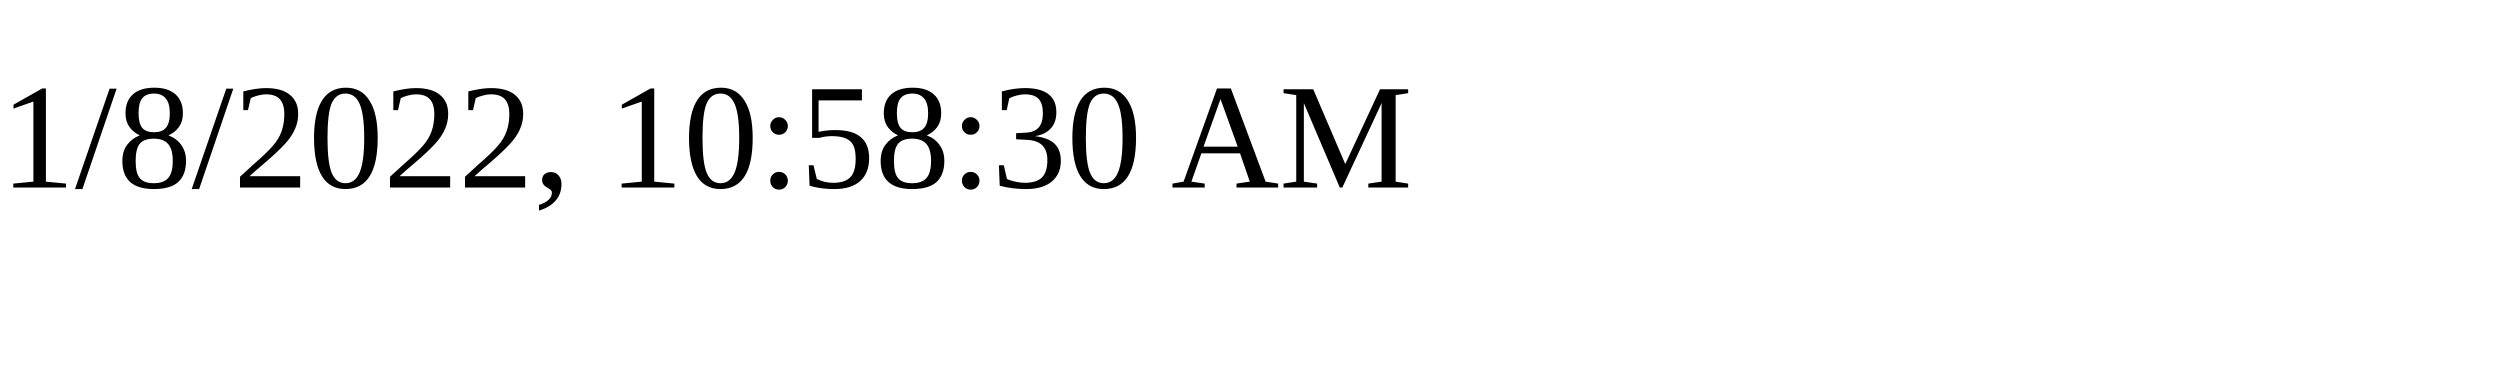
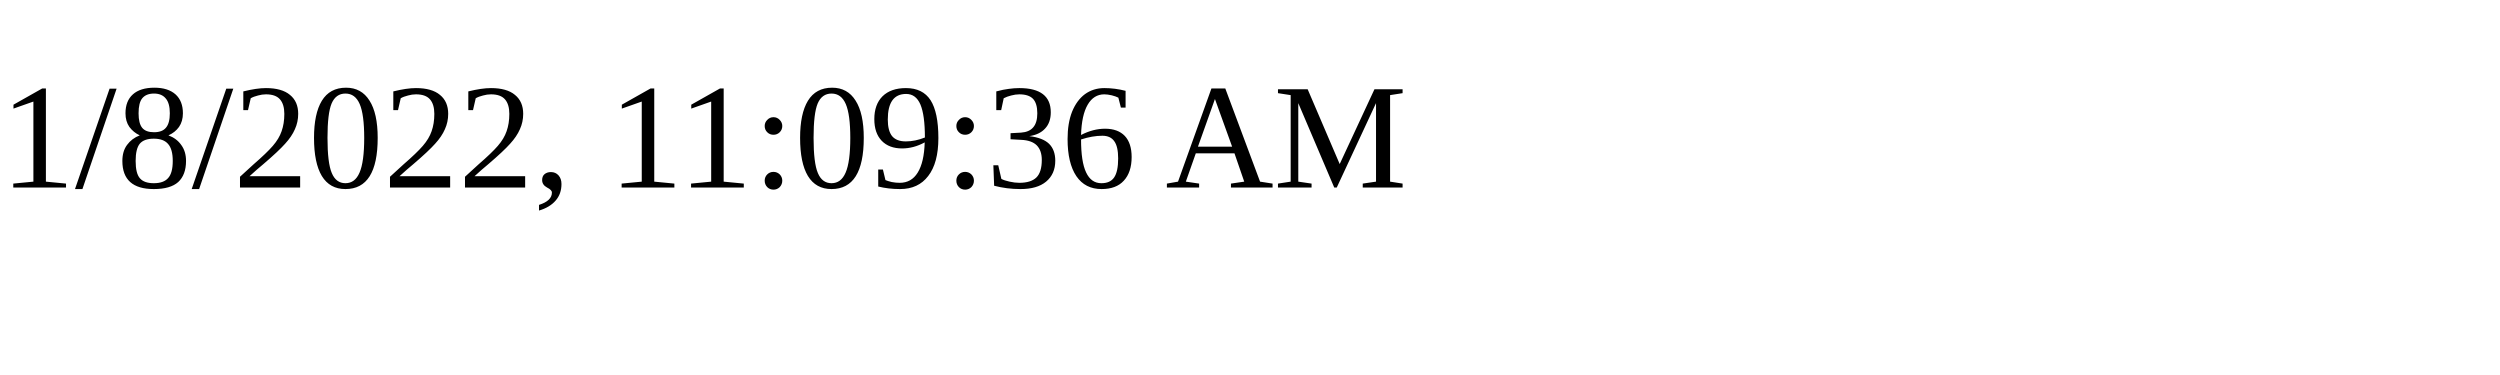
<svg xmlns="http://www.w3.org/2000/svg" height="30" width="200">
-   <text x="0" y="15">1/8/2022, 10:58:30 AM</text>
+   <text x="0" y="15">1/8/2022, 11:09:36 AM</text>
</svg>
